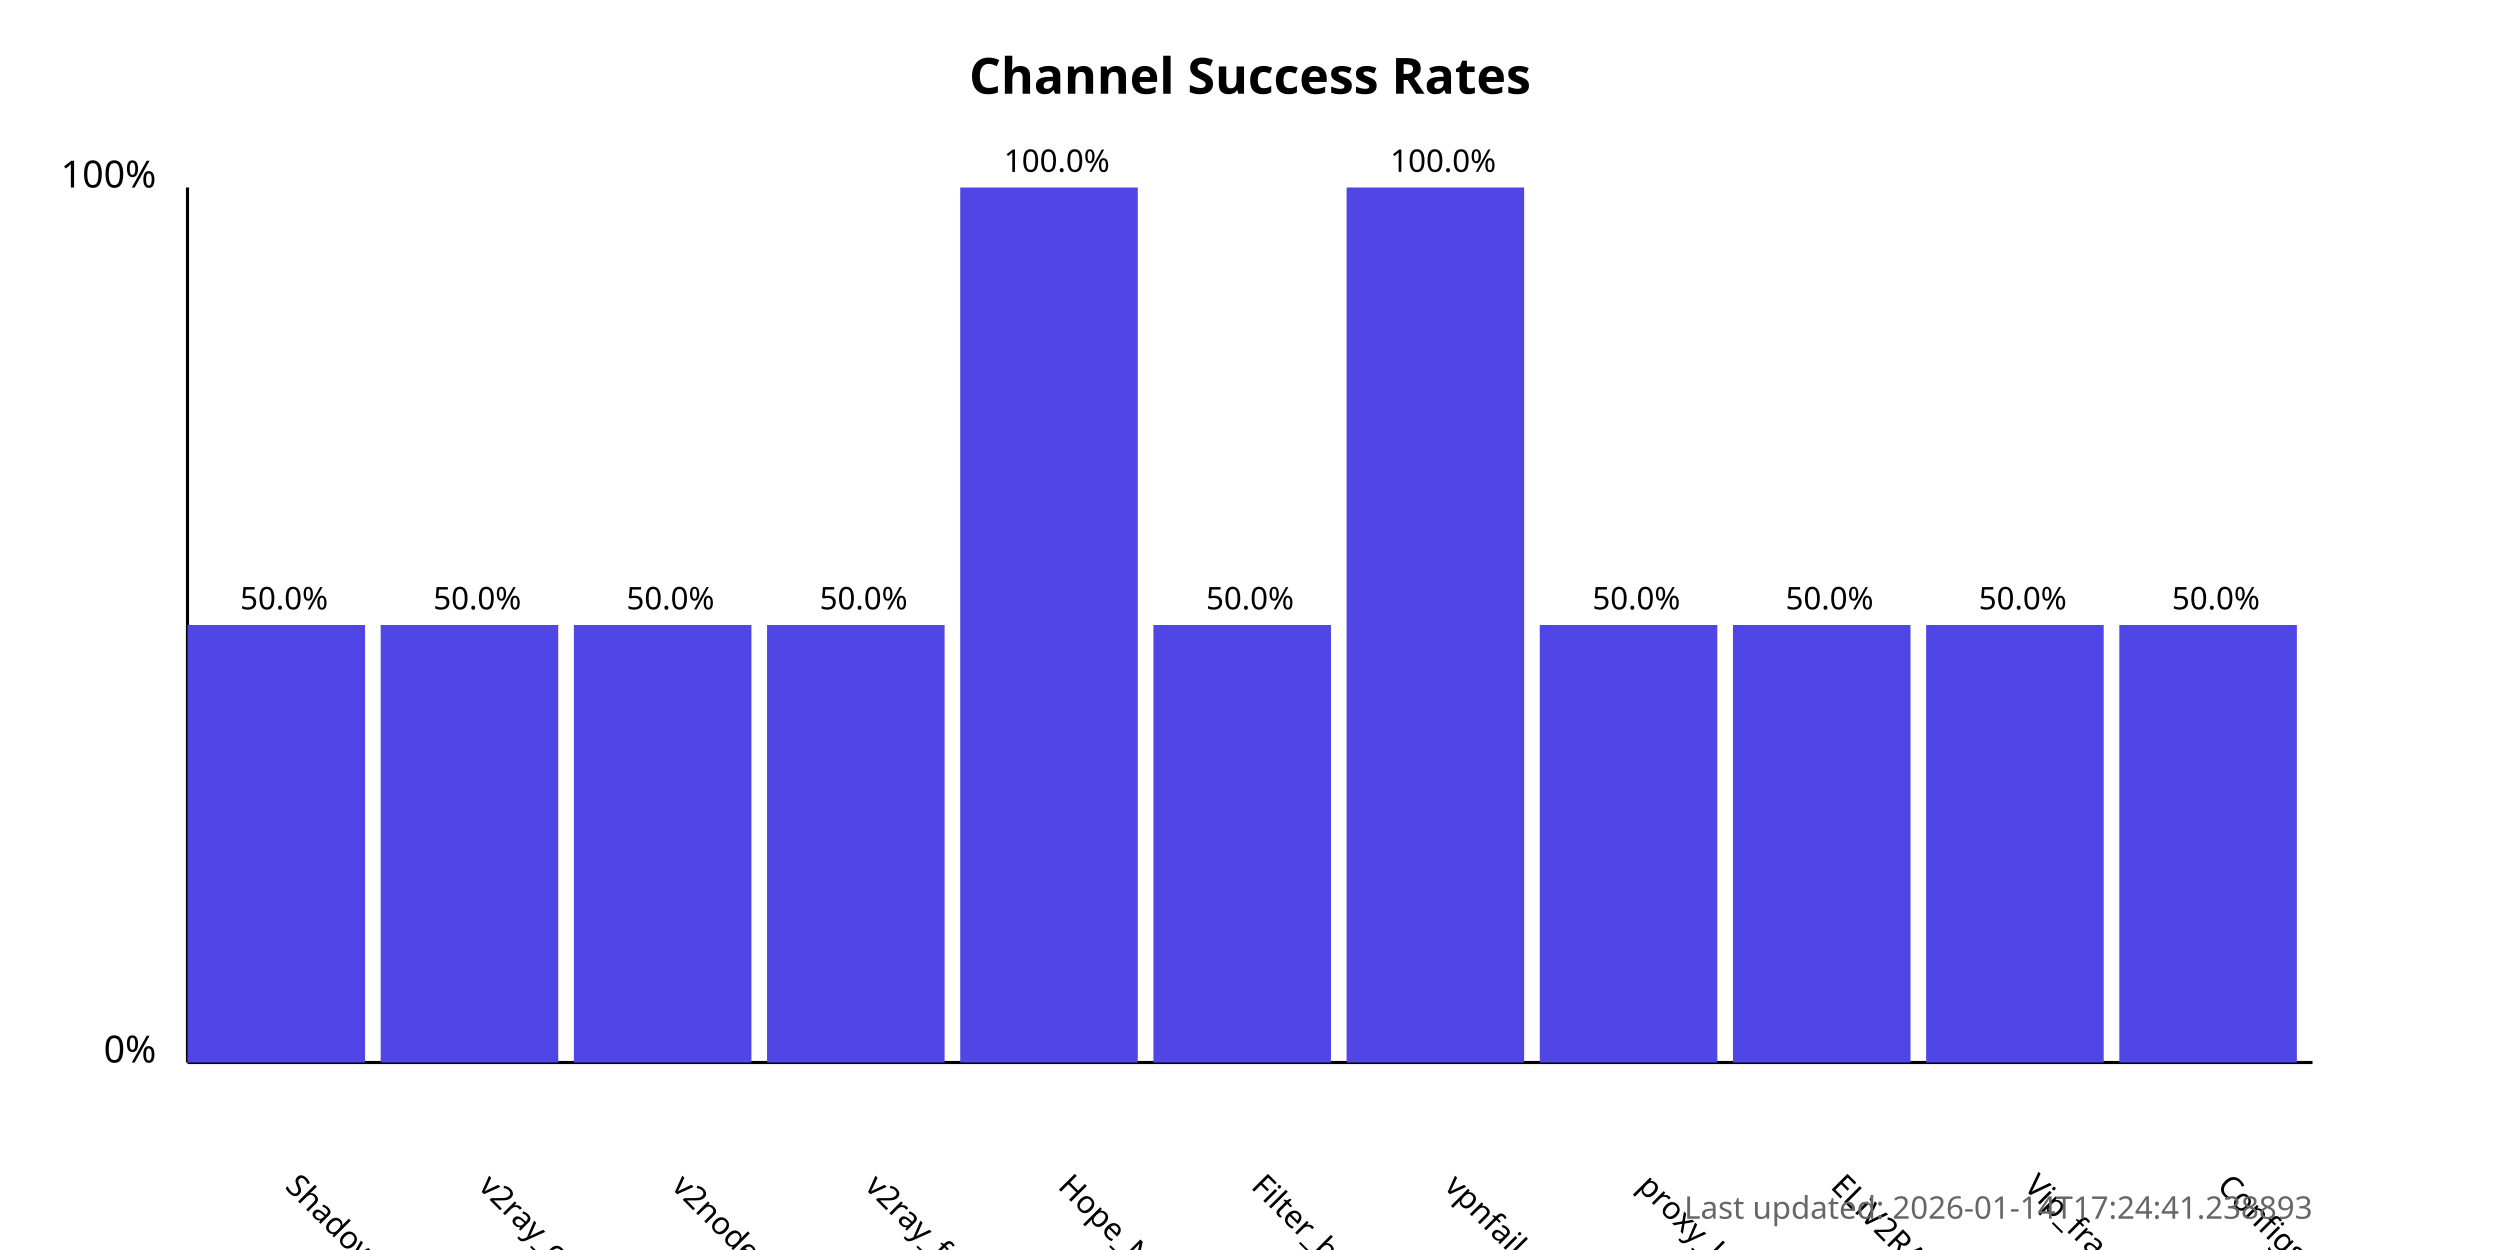
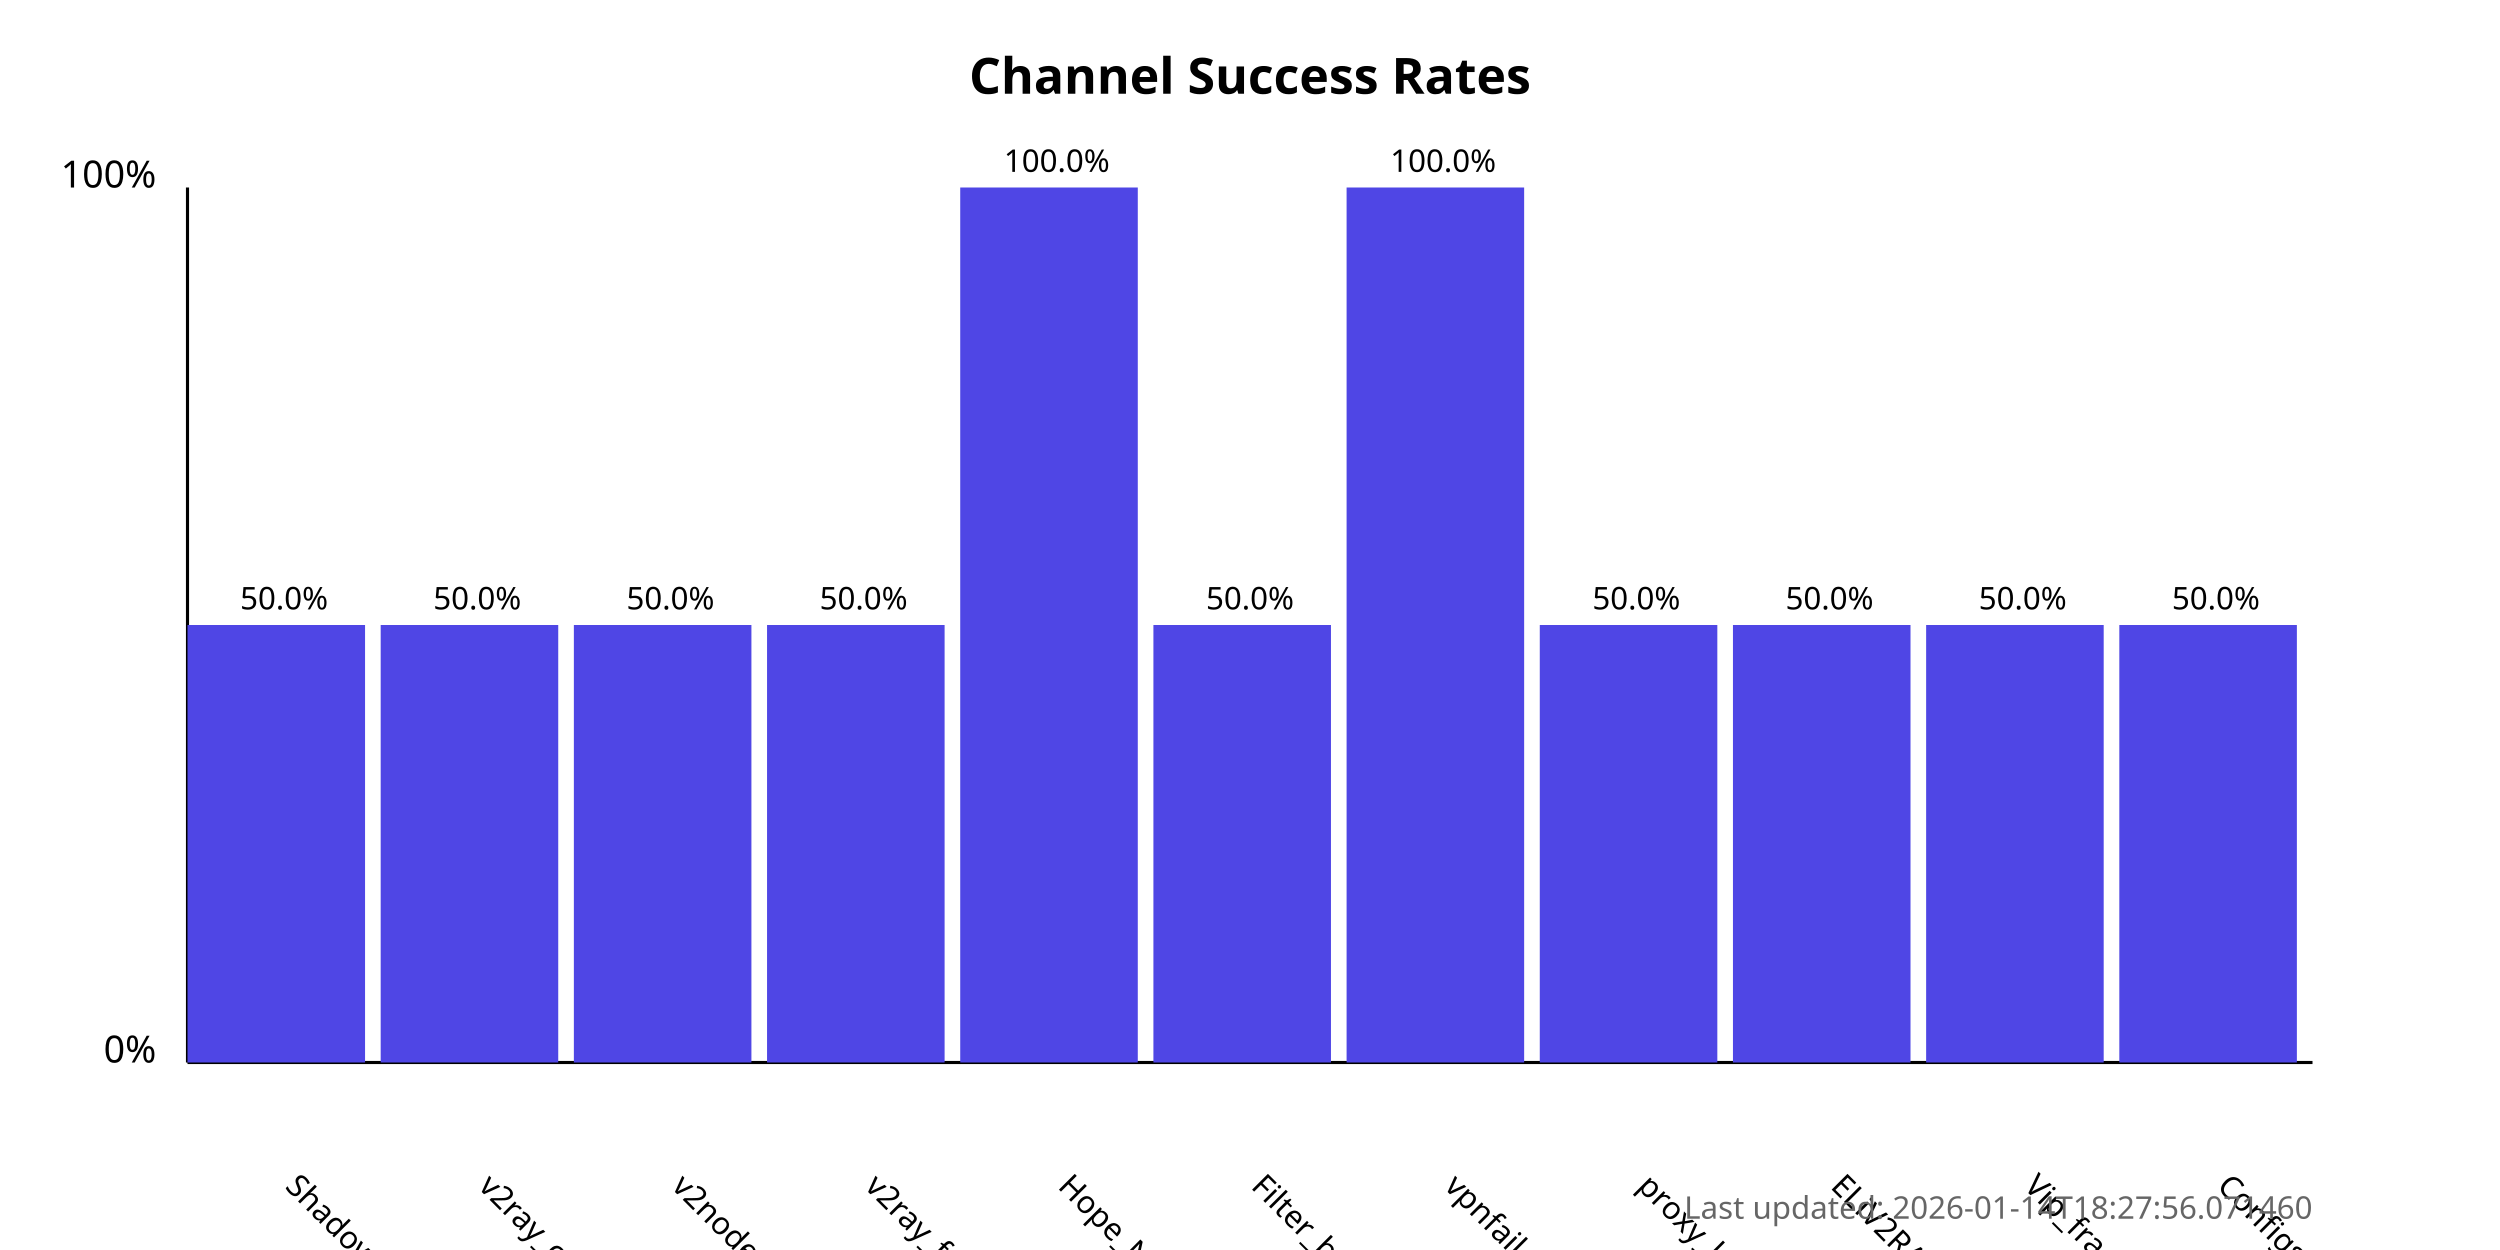
<svg xmlns="http://www.w3.org/2000/svg" width="800" height="400">
  <style>
            .chart-title { font: bold 16px sans-serif; }
            .axis-label { font: 12px sans-serif; }
            .tick-label { font: 10px sans-serif; }
            .bar { fill: #4f46e5; }
            .bar:hover { fill: #6366f1; }
            .timestamp { font: 10px sans-serif; fill: #666; }
        </style>
  <text x="400.0" y="30" text-anchor="middle" class="chart-title">
            Channel Success Rates
        </text>
  <line x1="60" y1="340" x2="60" y2="60" stroke="black" stroke-width="1" />
  <line x1="60" y1="340" x2="740" y2="340" stroke="black" stroke-width="1" />
  <text x="50" y="340" text-anchor="end" class="axis-label">0%</text>
  <text x="50" y="60" text-anchor="end" class="axis-label">100%</text>
  <g>
    <rect x="60" y="200.0" width="56.818" height="140.0" class="bar" />
    <text x="90.909" y="380" transform="rotate(45, 90.90909, 380)" text-anchor="start" class="tick-label">
                ShadowProxy66
            </text>
    <text x="90.909" y="195.0" text-anchor="middle" class="tick-label">
                50.0%
            </text>
  </g>
  <g>
    <rect x="121.818" y="200.0" width="56.818" height="140.0" class="bar" />
    <text x="152.727" y="380" transform="rotate(45, 152.7273, 380)" text-anchor="start" class="tick-label">
                v2ray_configs_pool
            </text>
    <text x="152.727" y="195.0" text-anchor="middle" class="tick-label">
                50.0%
            </text>
  </g>
  <g>
    <rect x="183.636" y="200.0" width="56.818" height="140.0" class="bar" />
    <text x="214.545" y="380" transform="rotate(45, 214.5455, 380)" text-anchor="start" class="tick-label">
                v2nodes
            </text>
    <text x="214.545" y="195.0" text-anchor="middle" class="tick-label">
                50.0%
            </text>
  </g>
  <g>
    <rect x="245.455" y="200.0" width="56.818" height="140.0" class="bar" />
    <text x="276.364" y="380" transform="rotate(45, 276.3636, 380)" text-anchor="start" class="tick-label">
                v2ray_free_conf
            </text>
    <text x="276.364" y="195.0" text-anchor="middle" class="tick-label">
                50.0%
            </text>
  </g>
  <g>
    <rect x="307.273" y="60.0" width="56.818" height="280.0" class="bar" />
    <text x="338.182" y="380" transform="rotate(45, 338.1818, 380)" text-anchor="start" class="tick-label">
                Hope_Net
            </text>
    <text x="338.182" y="55.0" text-anchor="middle" class="tick-label">
                100.0%
            </text>
  </g>
  <g>
    <rect x="369.091" y="200.0" width="56.818" height="140.0" class="bar" />
    <text x="400.0" y="380" transform="rotate(45, 400.0, 380)" text-anchor="start" class="tick-label">
                Filter_breaker
            </text>
    <text x="400.0" y="195.0" text-anchor="middle" class="tick-label">
                50.0%
            </text>
  </g>
  <g>
    <rect x="430.909" y="60.0" width="56.818" height="280.0" class="bar" />
    <text x="461.818" y="380" transform="rotate(45, 461.8182, 380)" text-anchor="start" class="tick-label">
                vpnfail_vless
            </text>
    <text x="461.818" y="55.0" text-anchor="middle" class="tick-label">
                100.0%
            </text>
  </g>
  <g>
    <rect x="492.727" y="200.0" width="56.818" height="140.0" class="bar" />
    <text x="523.636" y="380" transform="rotate(45, 523.6364, 380)" text-anchor="start" class="tick-label">
                proxy_kafee
            </text>
    <text x="523.636" y="195.0" text-anchor="middle" class="tick-label">
                50.0%
            </text>
  </g>
  <g>
    <rect x="554.545" y="200.0" width="56.818" height="140.0" class="bar" />
    <text x="585.455" y="380" transform="rotate(45, 585.4545, 380)" text-anchor="start" class="tick-label">
                ELiV2RAY
            </text>
    <text x="585.455" y="195.0" text-anchor="middle" class="tick-label">
                50.0%
            </text>
  </g>
  <g>
    <rect x="616.364" y="200.0" width="56.818" height="140.0" class="bar" />
    <text x="647.273" y="380" transform="rotate(45, 647.2727, 380)" text-anchor="start" class="tick-label">
                Vip_fragment_v2ray
            </text>
    <text x="647.273" y="195.0" text-anchor="middle" class="tick-label">
                50.0%
            </text>
  </g>
  <g>
    <rect x="678.182" y="200.0" width="56.818" height="140.0" class="bar" />
    <text x="709.091" y="380" transform="rotate(45, 709.0909, 380)" text-anchor="start" class="tick-label">
                ConfigsHubPlus
            </text>
    <text x="709.091" y="195.0" text-anchor="middle" class="tick-label">
                50.0%
            </text>
  </g>
  <text x="740" y="390" text-anchor="end" class="timestamp">
-             Last updated: 2026-01-14T17:24:41.238893
+             Last updated: 2026-01-14T18:27:56.071460
        </text>
</svg>
